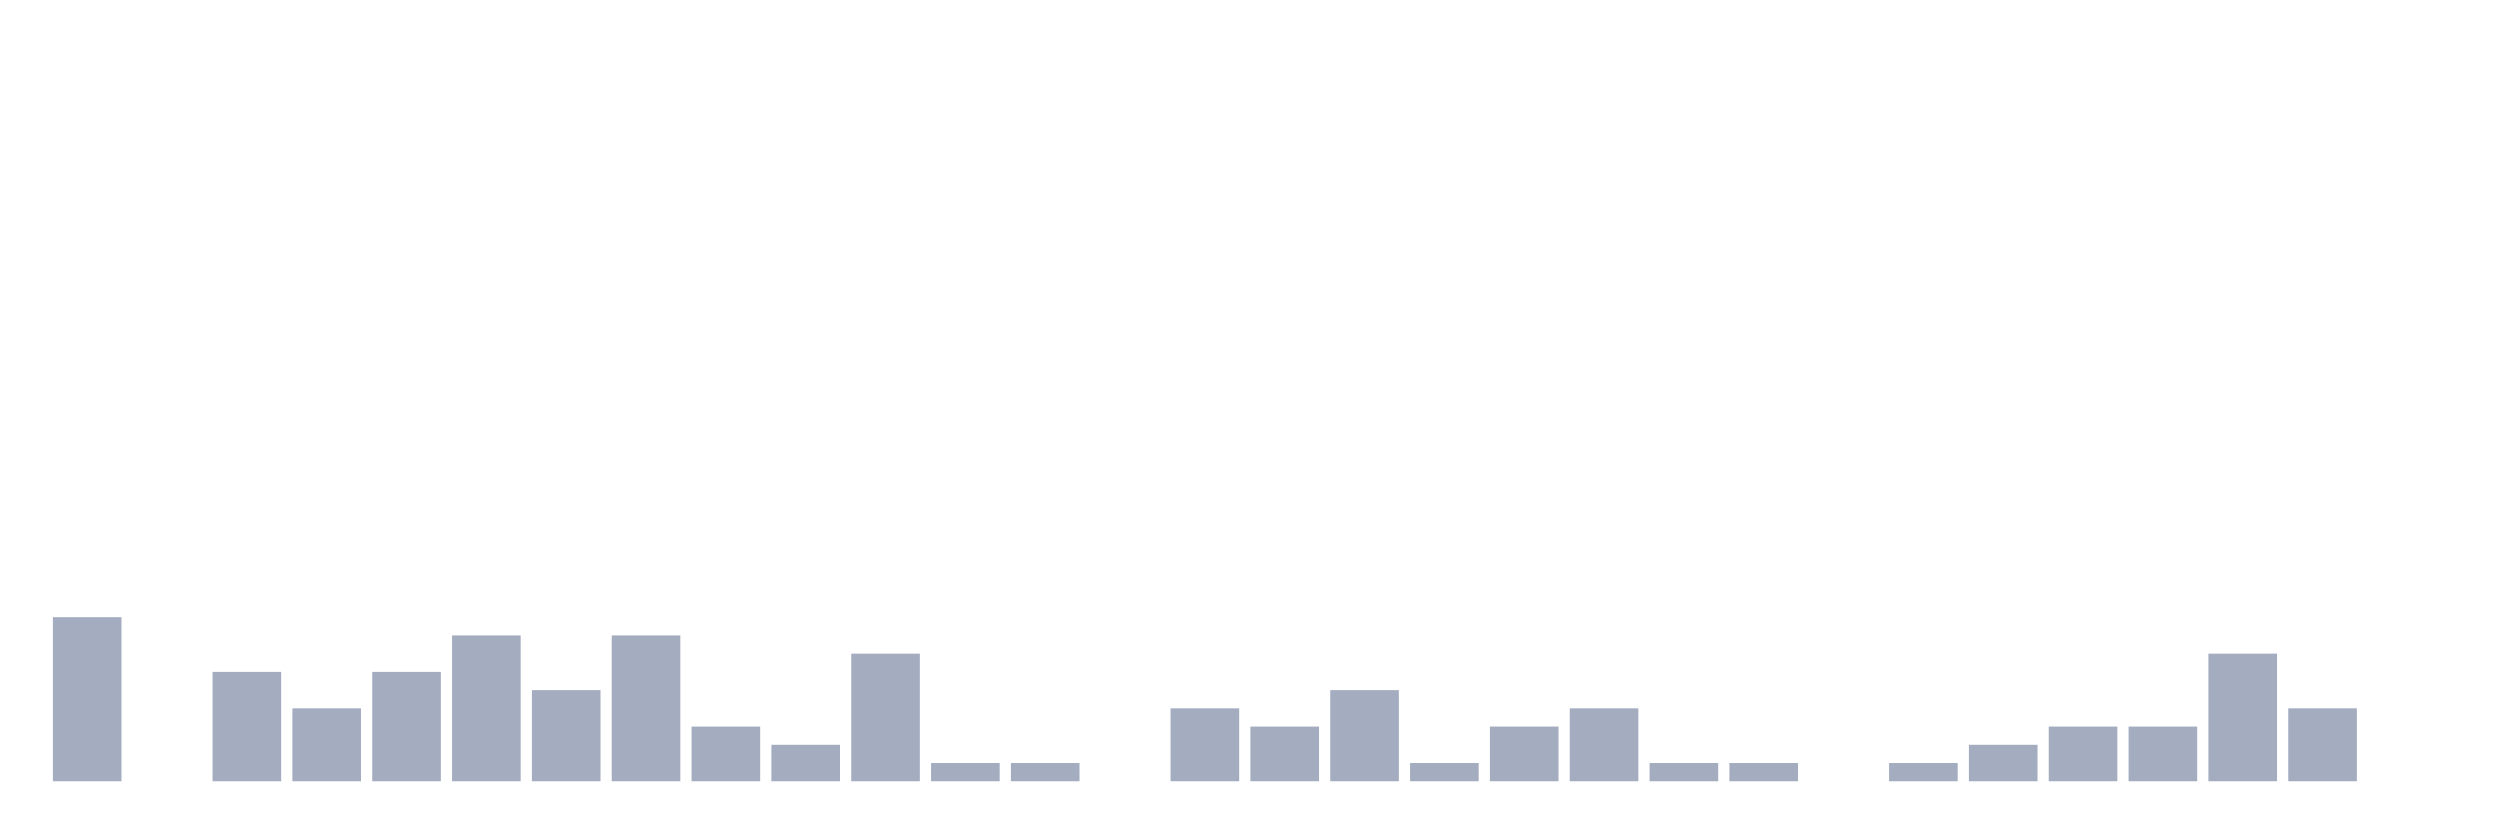
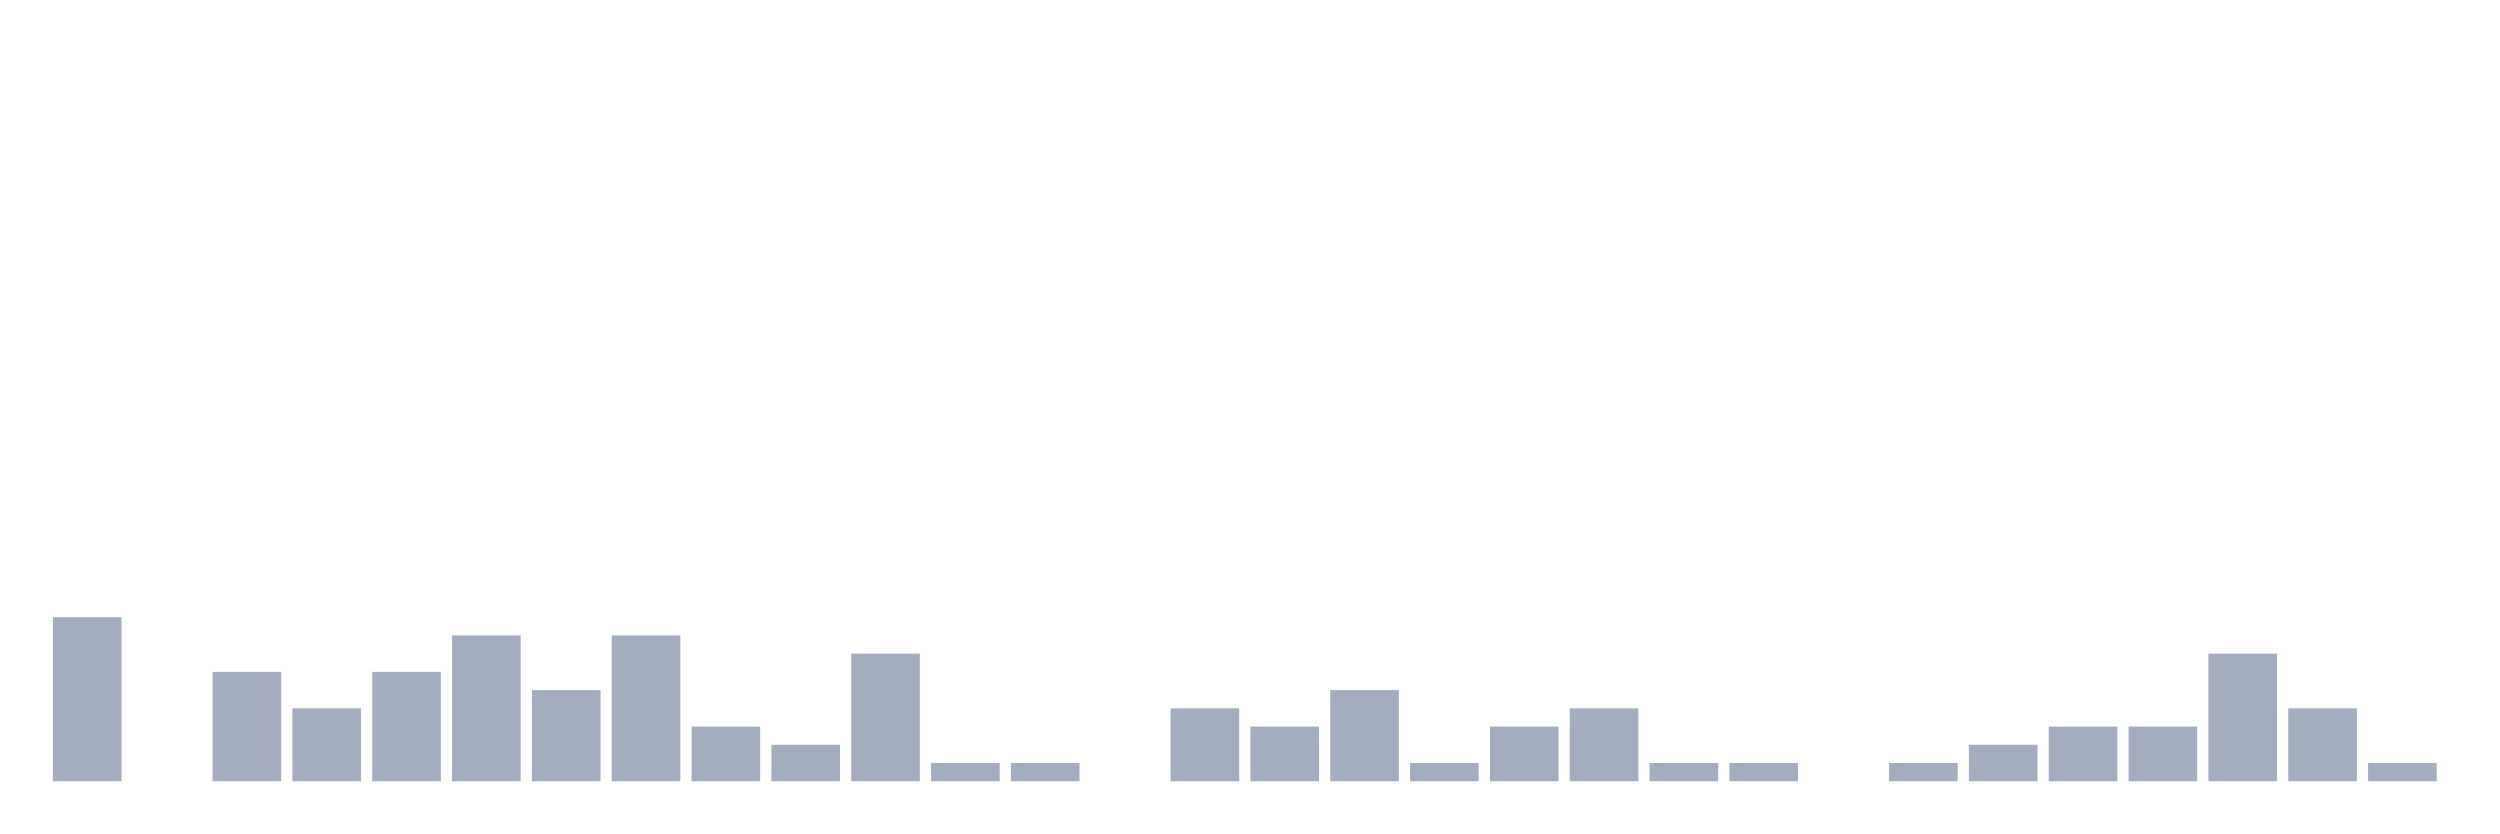
<svg xmlns="http://www.w3.org/2000/svg" viewBox="0 0 480 160">
  <g transform="translate(10,10)">
    <rect class="bar" x="0.153" width="13.175" y="108.5" height="31.5" fill="rgb(164,173,192)" />
    <rect class="bar" x="15.482" width="13.175" y="140" height="0" fill="rgb(164,173,192)" />
    <rect class="bar" x="30.81" width="13.175" y="119" height="21" fill="rgb(164,173,192)" />
    <rect class="bar" x="46.138" width="13.175" y="126" height="14" fill="rgb(164,173,192)" />
    <rect class="bar" x="61.466" width="13.175" y="119" height="21" fill="rgb(164,173,192)" />
    <rect class="bar" x="76.794" width="13.175" y="112" height="28" fill="rgb(164,173,192)" />
    <rect class="bar" x="92.123" width="13.175" y="122.5" height="17.5" fill="rgb(164,173,192)" />
    <rect class="bar" x="107.451" width="13.175" y="112" height="28" fill="rgb(164,173,192)" />
    <rect class="bar" x="122.779" width="13.175" y="129.5" height="10.5" fill="rgb(164,173,192)" />
    <rect class="bar" x="138.107" width="13.175" y="133" height="7" fill="rgb(164,173,192)" />
    <rect class="bar" x="153.436" width="13.175" y="115.5" height="24.5" fill="rgb(164,173,192)" />
    <rect class="bar" x="168.764" width="13.175" y="136.5" height="3.5" fill="rgb(164,173,192)" />
    <rect class="bar" x="184.092" width="13.175" y="136.5" height="3.5" fill="rgb(164,173,192)" />
    <rect class="bar" x="199.42" width="13.175" y="140" height="0" fill="rgb(164,173,192)" />
    <rect class="bar" x="214.748" width="13.175" y="126" height="14" fill="rgb(164,173,192)" />
    <rect class="bar" x="230.077" width="13.175" y="129.5" height="10.5" fill="rgb(164,173,192)" />
    <rect class="bar" x="245.405" width="13.175" y="122.5" height="17.5" fill="rgb(164,173,192)" />
    <rect class="bar" x="260.733" width="13.175" y="136.5" height="3.5" fill="rgb(164,173,192)" />
    <rect class="bar" x="276.061" width="13.175" y="129.5" height="10.5" fill="rgb(164,173,192)" />
    <rect class="bar" x="291.39" width="13.175" y="126" height="14" fill="rgb(164,173,192)" />
    <rect class="bar" x="306.718" width="13.175" y="136.5" height="3.5" fill="rgb(164,173,192)" />
    <rect class="bar" x="322.046" width="13.175" y="136.5" height="3.5" fill="rgb(164,173,192)" />
    <rect class="bar" x="337.374" width="13.175" y="140" height="0" fill="rgb(164,173,192)" />
    <rect class="bar" x="352.702" width="13.175" y="136.5" height="3.5" fill="rgb(164,173,192)" />
    <rect class="bar" x="368.031" width="13.175" y="133" height="7" fill="rgb(164,173,192)" />
    <rect class="bar" x="383.359" width="13.175" y="129.5" height="10.5" fill="rgb(164,173,192)" />
    <rect class="bar" x="398.687" width="13.175" y="129.5" height="10.5" fill="rgb(164,173,192)" />
    <rect class="bar" x="414.015" width="13.175" y="115.5" height="24.5" fill="rgb(164,173,192)" />
    <rect class="bar" x="429.344" width="13.175" y="126" height="14" fill="rgb(164,173,192)" />
-     <rect class="bar" x="444.672" width="13.175" y="140" height="0" fill="rgb(164,173,192)" />
+     <rect class="bar" x="444.672" width="13.175" y="136.5" height="3.5" fill="rgb(164,173,192)" />
  </g>
</svg>
